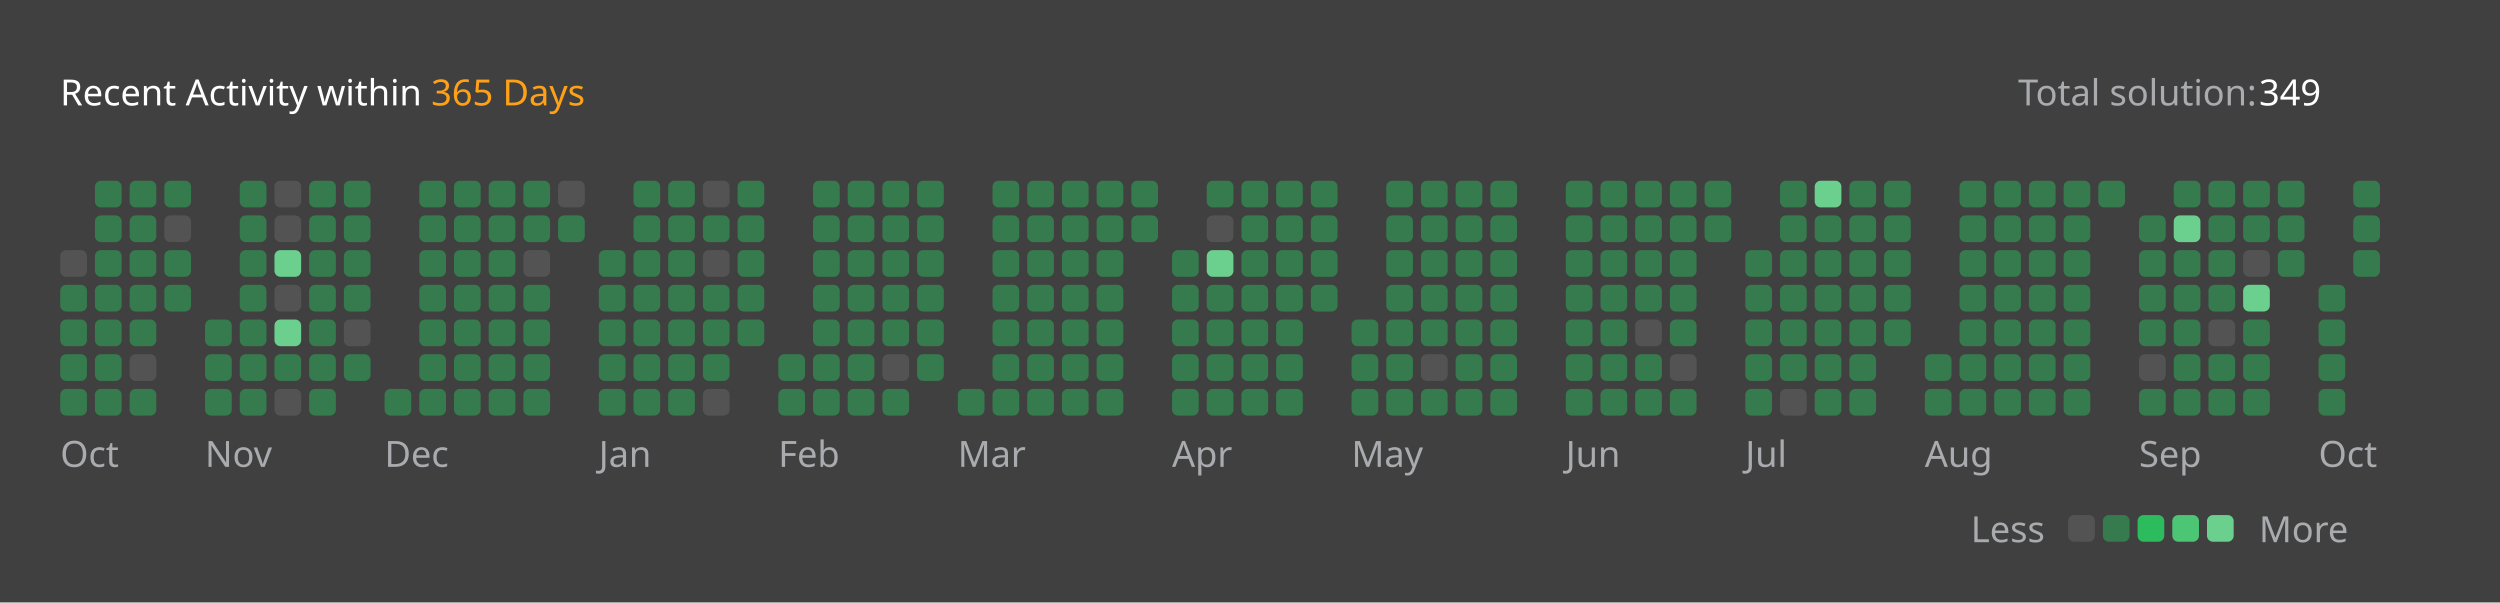
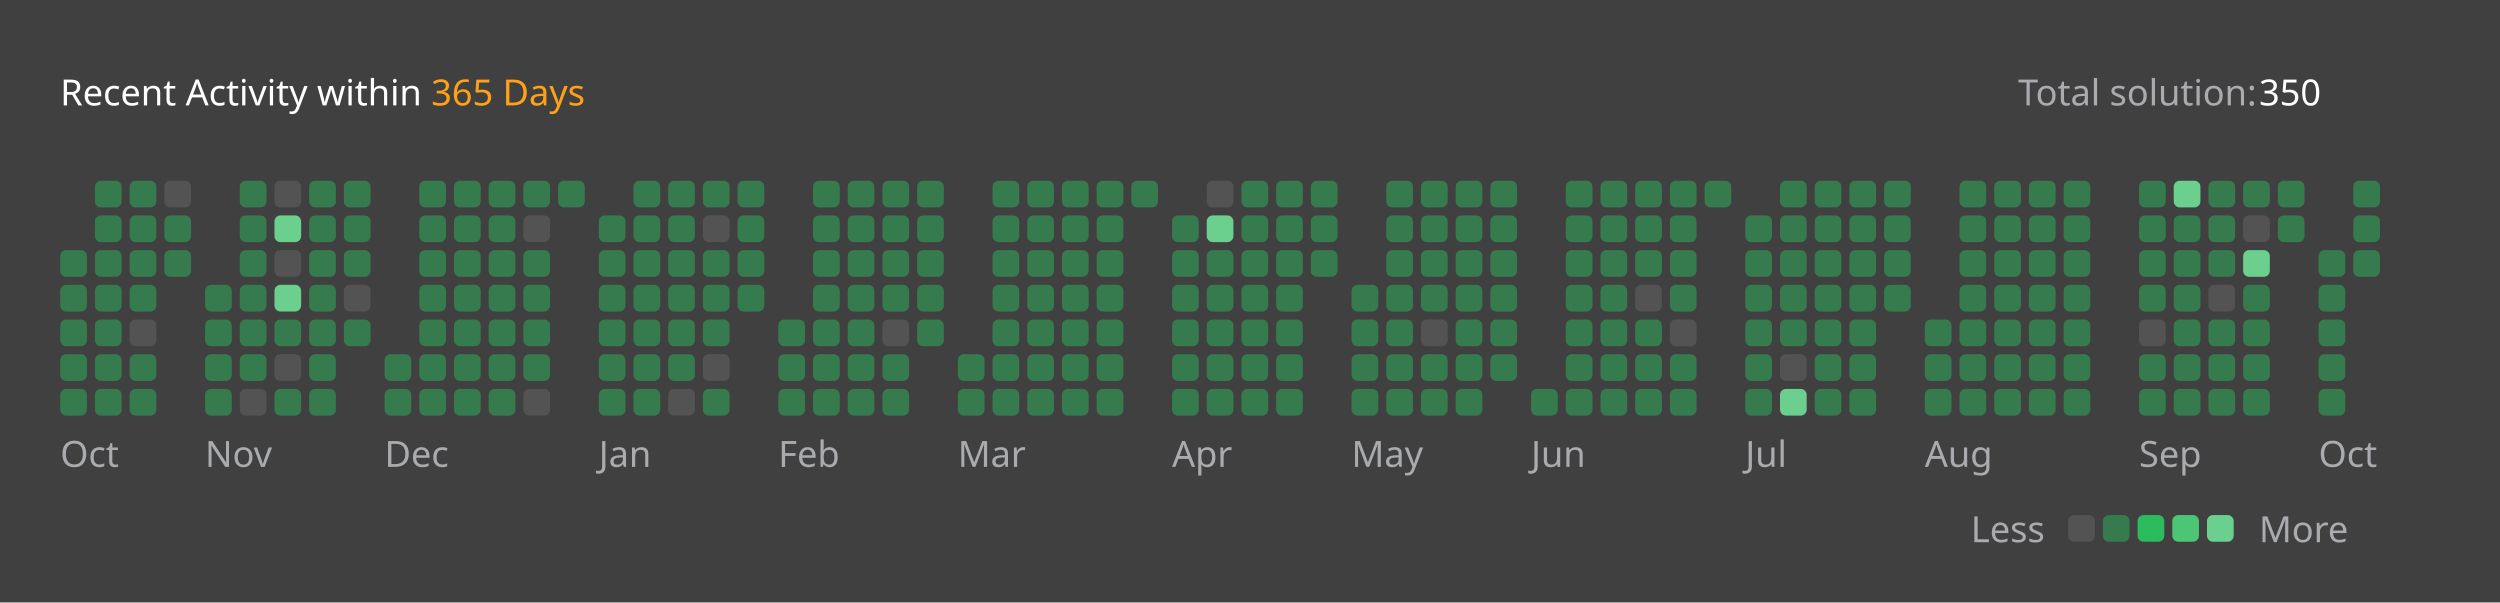
<svg xmlns="http://www.w3.org/2000/svg" version="1.1" height="200" width="830" viewBox="0 0 830 200">
  <style>*{font-family: "Segoe UI", Tahoma, Geneva, Verdana, sans-serif;}</style>
  <style>.title{font-weight: 500;font-size: 1rem;}</style>
  <style>.rotate-90{transform: rotate(-90deg);transform-origin: center;transform-box: fill-box;}</style>
  <style>.state{font-size: .75rem;}</style>
  <style>.light{color: #ffffff;fill: #ffffff;}</style>
  <style>.light-gray{color: #eff2f699;fill: #eff2f699;}</style>
  <style>.dark-gray{color: #ebebf54d;fill: #ebebf54d;}</style>
  <style>.gray{color: #747474;fill: #747474;}</style>
  <style>.orange{color: #ffa116;fill: #ffa116;}</style>
  <style>.background{color: #404040;fill: #404040;}</style>
  <style>.level-1-block{fill: #ffffff1a;}</style>
  <style>.level-2-block{fill: #2cb55d80;}</style>
  <style>.level-3-block{fill: #2cbb5dff;}</style>
  <style>.level-4-block{fill: #4cc575ff;}</style>
  <style>.level-5-block{fill: #6bcf8eff;}</style>
  <rect fill="#404040" x="0" y="0" width="830" height="200" rx="0.5rem" />
  <g text-anchor="start" text-decoration="1" class="title">
    <text x="20" y="35">
      <tspan class="light">Recent Activity within</tspan>
      <tspan class="orange">365 Days</tspan>
    </text>
  </g>
  <g class="state">
    <text x="670" y="35" class="light-gray"> Total solution: </text>
-     <text x="750" y="35" class="light"> 349 </text>
+     <text x="750" y="35" class="light"> 350 </text>
    <text x="678.88" y="180" class="light-gray" text-anchor="end">Less</text>
    <rect x="686.64" y="171" width="8.86" height="8.86" rx="2" ry="2" class="level-1-block" />
    <rect x="698.16" y="171" width="8.86" height="8.86" rx="2" ry="2" class="level-2-block" />
    <rect x="709.68" y="171" width="8.86" height="8.86" rx="2" ry="2" class="level-3-block" />
    <rect x="721.2" y="171" width="8.86" height="8.86" rx="2" ry="2" class="level-4-block" />
    <rect x="732.72" y="171" width="8.86" height="8.86" rx="2" ry="2" class="level-5-block" />
    <text x="750" y="180" class="light-gray">More</text>
  </g>
  <g x="20" y="60">
    <g x="20" y="60">
      <g x="20.0" y="60">
-         <rect x="20.0" y="83.04" width="8.86" height="8.86" rx="2" ry="2" class="level-1-block" />
+         <rect x="20.0" y="83.04" width="8.86" height="8.86" rx="2" ry="2" class="level-2-block" />
        <rect x="20.0" y="94.56" width="8.86" height="8.86" rx="2" ry="2" class="level-2-block" />
        <rect x="20.0" y="106.08" width="8.86" height="8.86" rx="2" ry="2" class="level-2-block" />
        <rect x="20.0" y="117.6" width="8.86" height="8.86" rx="2" ry="2" class="level-2-block" />
        <rect x="20.0" y="129.12" width="8.86" height="8.86" rx="2" ry="2" class="level-2-block" />
      </g>
      <g x="31.52" y="60">
        <rect x="31.52" y="60.0" width="8.86" height="8.86" rx="2" ry="2" class="level-2-block" />
        <rect x="31.52" y="71.52" width="8.86" height="8.86" rx="2" ry="2" class="level-2-block" />
        <rect x="31.52" y="83.04" width="8.86" height="8.86" rx="2" ry="2" class="level-2-block" />
        <rect x="31.52" y="94.56" width="8.86" height="8.86" rx="2" ry="2" class="level-2-block" />
        <rect x="31.52" y="106.08" width="8.86" height="8.86" rx="2" ry="2" class="level-2-block" />
        <rect x="31.52" y="117.6" width="8.86" height="8.86" rx="2" ry="2" class="level-2-block" />
        <rect x="31.52" y="129.12" width="8.86" height="8.86" rx="2" ry="2" class="level-2-block" />
      </g>
      <g x="43.04" y="60">
        <rect x="43.04" y="60.0" width="8.86" height="8.86" rx="2" ry="2" class="level-2-block" />
        <rect x="43.04" y="71.52" width="8.86" height="8.86" rx="2" ry="2" class="level-2-block" />
        <rect x="43.04" y="83.04" width="8.86" height="8.86" rx="2" ry="2" class="level-2-block" />
        <rect x="43.04" y="94.56" width="8.86" height="8.86" rx="2" ry="2" class="level-2-block" />
-         <rect x="43.04" y="106.08" width="8.86" height="8.86" rx="2" ry="2" class="level-2-block" />
-         <rect x="43.04" y="117.6" width="8.86" height="8.86" rx="2" ry="2" class="level-1-block" />
+         <rect x="43.04" y="106.08" width="8.86" height="8.86" rx="2" ry="2" class="level-1-block" />
+         <rect x="43.04" y="117.6" width="8.86" height="8.86" rx="2" ry="2" class="level-2-block" />
        <rect x="43.04" y="129.12" width="8.86" height="8.86" rx="2" ry="2" class="level-2-block" />
      </g>
      <g x="54.56" y="60">
-         <rect x="54.56" y="60.0" width="8.86" height="8.86" rx="2" ry="2" class="level-2-block" />
-         <rect x="54.56" y="71.52" width="8.86" height="8.86" rx="2" ry="2" class="level-1-block" />
+         <rect x="54.56" y="60.0" width="8.86" height="8.86" rx="2" ry="2" class="level-1-block" />
+         <rect x="54.56" y="71.52" width="8.86" height="8.86" rx="2" ry="2" class="level-2-block" />
        <rect x="54.56" y="83.04" width="8.86" height="8.86" rx="2" ry="2" class="level-2-block" />
-         <rect x="54.56" y="94.56" width="8.86" height="8.86" rx="2" ry="2" class="level-2-block" />
      </g>
      <text x="20.0" y="155" class="light-gray state">Oct</text>
    </g>
  </g>
  <g x="68.08" y="60">
    <g x="68.08" y="60">
      <g x="68.08" y="60">
+         <rect x="68.08" y="94.56" width="8.86" height="8.86" rx="2" ry="2" class="level-2-block" />
        <rect x="68.08" y="106.08" width="8.86" height="8.86" rx="2" ry="2" class="level-2-block" />
        <rect x="68.08" y="117.6" width="8.86" height="8.86" rx="2" ry="2" class="level-2-block" />
        <rect x="68.08" y="129.12" width="8.86" height="8.86" rx="2" ry="2" class="level-2-block" />
      </g>
      <g x="79.6" y="60">
        <rect x="79.6" y="60.0" width="8.86" height="8.86" rx="2" ry="2" class="level-2-block" />
        <rect x="79.6" y="71.52" width="8.86" height="8.86" rx="2" ry="2" class="level-2-block" />
        <rect x="79.6" y="83.04" width="8.86" height="8.86" rx="2" ry="2" class="level-2-block" />
        <rect x="79.6" y="94.56" width="8.86" height="8.86" rx="2" ry="2" class="level-2-block" />
        <rect x="79.6" y="106.08" width="8.86" height="8.86" rx="2" ry="2" class="level-2-block" />
        <rect x="79.6" y="117.6" width="8.86" height="8.86" rx="2" ry="2" class="level-2-block" />
-         <rect x="79.6" y="129.12" width="8.86" height="8.86" rx="2" ry="2" class="level-2-block" />
+         <rect x="79.6" y="129.12" width="8.86" height="8.86" rx="2" ry="2" class="level-1-block" />
      </g>
      <g x="91.12" y="60">
        <rect x="91.12" y="60.0" width="8.86" height="8.86" rx="2" ry="2" class="level-1-block" />
-         <rect x="91.12" y="71.52" width="8.86" height="8.86" rx="2" ry="2" class="level-1-block" />
-         <rect x="91.12" y="83.04" width="8.86" height="8.86" rx="2" ry="2" class="level-5-block" />
-         <rect x="91.12" y="94.56" width="8.86" height="8.86" rx="2" ry="2" class="level-1-block" />
-         <rect x="91.12" y="106.08" width="8.86" height="8.86" rx="2" ry="2" class="level-5-block" />
-         <rect x="91.12" y="117.6" width="8.86" height="8.86" rx="2" ry="2" class="level-2-block" />
-         <rect x="91.12" y="129.12" width="8.86" height="8.86" rx="2" ry="2" class="level-1-block" />
+         <rect x="91.12" y="71.52" width="8.86" height="8.86" rx="2" ry="2" class="level-5-block" />
+         <rect x="91.12" y="83.04" width="8.86" height="8.86" rx="2" ry="2" class="level-1-block" />
+         <rect x="91.12" y="94.56" width="8.86" height="8.86" rx="2" ry="2" class="level-5-block" />
+         <rect x="91.12" y="106.08" width="8.86" height="8.86" rx="2" ry="2" class="level-2-block" />
+         <rect x="91.12" y="117.6" width="8.86" height="8.86" rx="2" ry="2" class="level-1-block" />
+         <rect x="91.12" y="129.12" width="8.86" height="8.86" rx="2" ry="2" class="level-2-block" />
      </g>
      <g x="102.64" y="60">
        <rect x="102.64" y="60.0" width="8.86" height="8.86" rx="2" ry="2" class="level-2-block" />
        <rect x="102.64" y="71.52" width="8.86" height="8.86" rx="2" ry="2" class="level-2-block" />
        <rect x="102.64" y="83.04" width="8.86" height="8.86" rx="2" ry="2" class="level-2-block" />
        <rect x="102.64" y="94.56" width="8.86" height="8.86" rx="2" ry="2" class="level-2-block" />
        <rect x="102.64" y="106.08" width="8.86" height="8.86" rx="2" ry="2" class="level-2-block" />
        <rect x="102.64" y="117.6" width="8.86" height="8.86" rx="2" ry="2" class="level-2-block" />
        <rect x="102.64" y="129.12" width="8.86" height="8.86" rx="2" ry="2" class="level-2-block" />
      </g>
      <g x="114.16" y="60">
        <rect x="114.16" y="60.0" width="8.86" height="8.86" rx="2" ry="2" class="level-2-block" />
        <rect x="114.16" y="71.52" width="8.86" height="8.86" rx="2" ry="2" class="level-2-block" />
        <rect x="114.16" y="83.04" width="8.86" height="8.86" rx="2" ry="2" class="level-2-block" />
-         <rect x="114.16" y="94.56" width="8.86" height="8.86" rx="2" ry="2" class="level-2-block" />
-         <rect x="114.16" y="106.08" width="8.86" height="8.86" rx="2" ry="2" class="level-1-block" />
-         <rect x="114.16" y="117.6" width="8.86" height="8.86" rx="2" ry="2" class="level-2-block" />
+         <rect x="114.16" y="94.56" width="8.86" height="8.86" rx="2" ry="2" class="level-1-block" />
+         <rect x="114.16" y="106.08" width="8.86" height="8.86" rx="2" ry="2" class="level-2-block" />
      </g>
      <text x="68.08" y="155" class="light-gray state">Nov</text>
    </g>
  </g>
  <g x="127.68" y="60">
    <g x="127.68" y="60">
      <g x="127.68" y="60">
+         <rect x="127.68" y="117.6" width="8.86" height="8.86" rx="2" ry="2" class="level-2-block" />
        <rect x="127.68" y="129.12" width="8.86" height="8.86" rx="2" ry="2" class="level-2-block" />
      </g>
      <g x="139.2" y="60">
        <rect x="139.2" y="60.0" width="8.86" height="8.86" rx="2" ry="2" class="level-2-block" />
        <rect x="139.2" y="71.52" width="8.86" height="8.86" rx="2" ry="2" class="level-2-block" />
        <rect x="139.2" y="83.04" width="8.86" height="8.86" rx="2" ry="2" class="level-2-block" />
        <rect x="139.2" y="94.56" width="8.86" height="8.86" rx="2" ry="2" class="level-2-block" />
        <rect x="139.2" y="106.08" width="8.86" height="8.86" rx="2" ry="2" class="level-2-block" />
        <rect x="139.2" y="117.6" width="8.86" height="8.86" rx="2" ry="2" class="level-2-block" />
        <rect x="139.2" y="129.12" width="8.86" height="8.86" rx="2" ry="2" class="level-2-block" />
      </g>
      <g x="150.72" y="60">
        <rect x="150.72" y="60.0" width="8.86" height="8.86" rx="2" ry="2" class="level-2-block" />
        <rect x="150.72" y="71.52" width="8.86" height="8.86" rx="2" ry="2" class="level-2-block" />
        <rect x="150.72" y="83.04" width="8.86" height="8.86" rx="2" ry="2" class="level-2-block" />
        <rect x="150.72" y="94.56" width="8.86" height="8.86" rx="2" ry="2" class="level-2-block" />
        <rect x="150.72" y="106.08" width="8.86" height="8.86" rx="2" ry="2" class="level-2-block" />
        <rect x="150.72" y="117.6" width="8.86" height="8.86" rx="2" ry="2" class="level-2-block" />
        <rect x="150.72" y="129.12" width="8.86" height="8.86" rx="2" ry="2" class="level-2-block" />
      </g>
      <g x="162.24" y="60">
        <rect x="162.24" y="60.0" width="8.86" height="8.86" rx="2" ry="2" class="level-2-block" />
        <rect x="162.24" y="71.52" width="8.86" height="8.86" rx="2" ry="2" class="level-2-block" />
        <rect x="162.24" y="83.04" width="8.86" height="8.86" rx="2" ry="2" class="level-2-block" />
        <rect x="162.24" y="94.56" width="8.86" height="8.86" rx="2" ry="2" class="level-2-block" />
        <rect x="162.24" y="106.08" width="8.86" height="8.86" rx="2" ry="2" class="level-2-block" />
        <rect x="162.24" y="117.6" width="8.86" height="8.86" rx="2" ry="2" class="level-2-block" />
        <rect x="162.24" y="129.12" width="8.86" height="8.86" rx="2" ry="2" class="level-2-block" />
      </g>
      <g x="173.76" y="60">
        <rect x="173.76" y="60.0" width="8.86" height="8.86" rx="2" ry="2" class="level-2-block" />
-         <rect x="173.76" y="71.52" width="8.86" height="8.86" rx="2" ry="2" class="level-2-block" />
-         <rect x="173.76" y="83.04" width="8.86" height="8.86" rx="2" ry="2" class="level-1-block" />
+         <rect x="173.76" y="71.52" width="8.86" height="8.86" rx="2" ry="2" class="level-1-block" />
+         <rect x="173.76" y="83.04" width="8.86" height="8.86" rx="2" ry="2" class="level-2-block" />
        <rect x="173.76" y="94.56" width="8.86" height="8.86" rx="2" ry="2" class="level-2-block" />
        <rect x="173.76" y="106.08" width="8.86" height="8.86" rx="2" ry="2" class="level-2-block" />
        <rect x="173.76" y="117.6" width="8.86" height="8.86" rx="2" ry="2" class="level-2-block" />
-         <rect x="173.76" y="129.12" width="8.86" height="8.86" rx="2" ry="2" class="level-2-block" />
+         <rect x="173.76" y="129.12" width="8.86" height="8.86" rx="2" ry="2" class="level-1-block" />
      </g>
      <g x="185.28" y="60">
-         <rect x="185.28" y="60.0" width="8.86" height="8.86" rx="2" ry="2" class="level-1-block" />
-         <rect x="185.28" y="71.52" width="8.86" height="8.86" rx="2" ry="2" class="level-2-block" />
+         <rect x="185.28" y="60.0" width="8.86" height="8.86" rx="2" ry="2" class="level-2-block" />
      </g>
      <text x="127.68" y="155" class="light-gray state">Dec</text>
    </g>
  </g>
  <g x="198.8" y="60">
    <g x="198.8" y="60">
      <g x="198.8" y="60">
+         <rect x="198.8" y="71.52" width="8.86" height="8.86" rx="2" ry="2" class="level-2-block" />
        <rect x="198.8" y="83.04" width="8.86" height="8.86" rx="2" ry="2" class="level-2-block" />
        <rect x="198.8" y="94.56" width="8.86" height="8.86" rx="2" ry="2" class="level-2-block" />
        <rect x="198.8" y="106.08" width="8.86" height="8.86" rx="2" ry="2" class="level-2-block" />
        <rect x="198.8" y="117.6" width="8.86" height="8.86" rx="2" ry="2" class="level-2-block" />
        <rect x="198.8" y="129.12" width="8.86" height="8.86" rx="2" ry="2" class="level-2-block" />
      </g>
      <g x="210.32" y="60">
        <rect x="210.32" y="60.0" width="8.86" height="8.86" rx="2" ry="2" class="level-2-block" />
        <rect x="210.32" y="71.52" width="8.86" height="8.86" rx="2" ry="2" class="level-2-block" />
        <rect x="210.32" y="83.04" width="8.86" height="8.86" rx="2" ry="2" class="level-2-block" />
        <rect x="210.32" y="94.56" width="8.86" height="8.86" rx="2" ry="2" class="level-2-block" />
        <rect x="210.32" y="106.08" width="8.86" height="8.86" rx="2" ry="2" class="level-2-block" />
        <rect x="210.32" y="117.6" width="8.86" height="8.86" rx="2" ry="2" class="level-2-block" />
        <rect x="210.32" y="129.12" width="8.86" height="8.86" rx="2" ry="2" class="level-2-block" />
      </g>
      <g x="221.84" y="60">
        <rect x="221.84" y="60.0" width="8.86" height="8.86" rx="2" ry="2" class="level-2-block" />
        <rect x="221.84" y="71.52" width="8.86" height="8.86" rx="2" ry="2" class="level-2-block" />
        <rect x="221.84" y="83.04" width="8.86" height="8.86" rx="2" ry="2" class="level-2-block" />
        <rect x="221.84" y="94.56" width="8.86" height="8.86" rx="2" ry="2" class="level-2-block" />
        <rect x="221.84" y="106.08" width="8.86" height="8.86" rx="2" ry="2" class="level-2-block" />
        <rect x="221.84" y="117.6" width="8.86" height="8.86" rx="2" ry="2" class="level-2-block" />
-         <rect x="221.84" y="129.12" width="8.86" height="8.86" rx="2" ry="2" class="level-2-block" />
+         <rect x="221.84" y="129.12" width="8.86" height="8.86" rx="2" ry="2" class="level-1-block" />
      </g>
      <g x="233.36" y="60">
-         <rect x="233.36" y="60.0" width="8.86" height="8.86" rx="2" ry="2" class="level-1-block" />
-         <rect x="233.36" y="71.52" width="8.86" height="8.86" rx="2" ry="2" class="level-2-block" />
-         <rect x="233.36" y="83.04" width="8.86" height="8.86" rx="2" ry="2" class="level-1-block" />
+         <rect x="233.36" y="60.0" width="8.86" height="8.86" rx="2" ry="2" class="level-2-block" />
+         <rect x="233.36" y="71.52" width="8.86" height="8.86" rx="2" ry="2" class="level-1-block" />
+         <rect x="233.36" y="83.04" width="8.86" height="8.86" rx="2" ry="2" class="level-2-block" />
        <rect x="233.36" y="94.56" width="8.86" height="8.86" rx="2" ry="2" class="level-2-block" />
        <rect x="233.36" y="106.08" width="8.86" height="8.86" rx="2" ry="2" class="level-2-block" />
-         <rect x="233.36" y="117.6" width="8.86" height="8.86" rx="2" ry="2" class="level-2-block" />
-         <rect x="233.36" y="129.12" width="8.86" height="8.86" rx="2" ry="2" class="level-1-block" />
+         <rect x="233.36" y="117.6" width="8.86" height="8.86" rx="2" ry="2" class="level-1-block" />
+         <rect x="233.36" y="129.12" width="8.86" height="8.86" rx="2" ry="2" class="level-2-block" />
      </g>
      <g x="244.88" y="60">
        <rect x="244.88" y="60.0" width="8.86" height="8.86" rx="2" ry="2" class="level-2-block" />
        <rect x="244.88" y="71.52" width="8.86" height="8.86" rx="2" ry="2" class="level-2-block" />
        <rect x="244.88" y="83.04" width="8.86" height="8.86" rx="2" ry="2" class="level-2-block" />
        <rect x="244.88" y="94.56" width="8.86" height="8.86" rx="2" ry="2" class="level-2-block" />
-         <rect x="244.88" y="106.08" width="8.86" height="8.86" rx="2" ry="2" class="level-2-block" />
      </g>
      <text x="198.8" y="155" class="light-gray state">Jan</text>
    </g>
  </g>
  <g x="258.4" y="60">
    <g x="258.4" y="60">
      <g x="258.4" y="60">
+         <rect x="258.4" y="106.08" width="8.86" height="8.86" rx="2" ry="2" class="level-2-block" />
        <rect x="258.4" y="117.6" width="8.86" height="8.86" rx="2" ry="2" class="level-2-block" />
        <rect x="258.4" y="129.12" width="8.86" height="8.86" rx="2" ry="2" class="level-2-block" />
      </g>
      <g x="269.92" y="60">
        <rect x="269.92" y="60.0" width="8.86" height="8.86" rx="2" ry="2" class="level-2-block" />
        <rect x="269.92" y="71.52" width="8.86" height="8.86" rx="2" ry="2" class="level-2-block" />
        <rect x="269.92" y="83.04" width="8.86" height="8.86" rx="2" ry="2" class="level-2-block" />
        <rect x="269.92" y="94.56" width="8.86" height="8.86" rx="2" ry="2" class="level-2-block" />
        <rect x="269.92" y="106.08" width="8.86" height="8.86" rx="2" ry="2" class="level-2-block" />
        <rect x="269.92" y="117.6" width="8.86" height="8.86" rx="2" ry="2" class="level-2-block" />
        <rect x="269.92" y="129.12" width="8.86" height="8.86" rx="2" ry="2" class="level-2-block" />
      </g>
      <g x="281.44" y="60">
        <rect x="281.44" y="60.0" width="8.86" height="8.86" rx="2" ry="2" class="level-2-block" />
        <rect x="281.44" y="71.52" width="8.86" height="8.86" rx="2" ry="2" class="level-2-block" />
        <rect x="281.44" y="83.04" width="8.86" height="8.86" rx="2" ry="2" class="level-2-block" />
        <rect x="281.44" y="94.56" width="8.86" height="8.86" rx="2" ry="2" class="level-2-block" />
        <rect x="281.44" y="106.08" width="8.86" height="8.86" rx="2" ry="2" class="level-2-block" />
        <rect x="281.44" y="117.6" width="8.86" height="8.86" rx="2" ry="2" class="level-2-block" />
        <rect x="281.44" y="129.12" width="8.86" height="8.86" rx="2" ry="2" class="level-2-block" />
      </g>
      <g x="292.96" y="60">
        <rect x="292.96" y="60.0" width="8.86" height="8.86" rx="2" ry="2" class="level-2-block" />
        <rect x="292.96" y="71.52" width="8.86" height="8.86" rx="2" ry="2" class="level-2-block" />
        <rect x="292.96" y="83.04" width="8.86" height="8.86" rx="2" ry="2" class="level-2-block" />
        <rect x="292.96" y="94.56" width="8.86" height="8.86" rx="2" ry="2" class="level-2-block" />
-         <rect x="292.96" y="106.08" width="8.86" height="8.86" rx="2" ry="2" class="level-2-block" />
-         <rect x="292.96" y="117.6" width="8.86" height="8.86" rx="2" ry="2" class="level-1-block" />
+         <rect x="292.96" y="106.08" width="8.86" height="8.86" rx="2" ry="2" class="level-1-block" />
+         <rect x="292.96" y="117.6" width="8.86" height="8.86" rx="2" ry="2" class="level-2-block" />
        <rect x="292.96" y="129.12" width="8.86" height="8.86" rx="2" ry="2" class="level-2-block" />
      </g>
      <g x="304.48" y="60">
        <rect x="304.48" y="60.0" width="8.86" height="8.86" rx="2" ry="2" class="level-2-block" />
        <rect x="304.48" y="71.52" width="8.86" height="8.86" rx="2" ry="2" class="level-2-block" />
        <rect x="304.48" y="83.04" width="8.86" height="8.86" rx="2" ry="2" class="level-2-block" />
        <rect x="304.48" y="94.56" width="8.86" height="8.86" rx="2" ry="2" class="level-2-block" />
        <rect x="304.48" y="106.08" width="8.86" height="8.86" rx="2" ry="2" class="level-2-block" />
-         <rect x="304.48" y="117.6" width="8.86" height="8.86" rx="2" ry="2" class="level-2-block" />
      </g>
      <text x="258.4" y="155" class="light-gray state">Feb</text>
    </g>
  </g>
  <g x="318.0" y="60">
    <g x="318.0" y="60">
      <g x="318.0" y="60">
+         <rect x="318.0" y="117.6" width="8.86" height="8.86" rx="2" ry="2" class="level-2-block" />
        <rect x="318.0" y="129.12" width="8.86" height="8.86" rx="2" ry="2" class="level-2-block" />
      </g>
      <g x="329.52" y="60">
        <rect x="329.52" y="60.0" width="8.86" height="8.86" rx="2" ry="2" class="level-2-block" />
        <rect x="329.52" y="71.52" width="8.86" height="8.86" rx="2" ry="2" class="level-2-block" />
        <rect x="329.52" y="83.04" width="8.86" height="8.86" rx="2" ry="2" class="level-2-block" />
        <rect x="329.52" y="94.56" width="8.86" height="8.86" rx="2" ry="2" class="level-2-block" />
        <rect x="329.52" y="106.08" width="8.86" height="8.86" rx="2" ry="2" class="level-2-block" />
        <rect x="329.52" y="117.6" width="8.86" height="8.86" rx="2" ry="2" class="level-2-block" />
        <rect x="329.52" y="129.12" width="8.86" height="8.86" rx="2" ry="2" class="level-2-block" />
      </g>
      <g x="341.04" y="60">
        <rect x="341.04" y="60.0" width="8.86" height="8.86" rx="2" ry="2" class="level-2-block" />
        <rect x="341.04" y="71.52" width="8.86" height="8.86" rx="2" ry="2" class="level-2-block" />
        <rect x="341.04" y="83.04" width="8.86" height="8.86" rx="2" ry="2" class="level-2-block" />
        <rect x="341.04" y="94.56" width="8.86" height="8.86" rx="2" ry="2" class="level-2-block" />
        <rect x="341.04" y="106.08" width="8.86" height="8.86" rx="2" ry="2" class="level-2-block" />
        <rect x="341.04" y="117.6" width="8.86" height="8.86" rx="2" ry="2" class="level-2-block" />
        <rect x="341.04" y="129.12" width="8.86" height="8.86" rx="2" ry="2" class="level-2-block" />
      </g>
      <g x="352.56" y="60">
        <rect x="352.56" y="60.0" width="8.86" height="8.86" rx="2" ry="2" class="level-2-block" />
        <rect x="352.56" y="71.52" width="8.86" height="8.86" rx="2" ry="2" class="level-2-block" />
        <rect x="352.56" y="83.04" width="8.86" height="8.86" rx="2" ry="2" class="level-2-block" />
        <rect x="352.56" y="94.56" width="8.86" height="8.86" rx="2" ry="2" class="level-2-block" />
        <rect x="352.56" y="106.08" width="8.86" height="8.86" rx="2" ry="2" class="level-2-block" />
        <rect x="352.56" y="117.6" width="8.86" height="8.86" rx="2" ry="2" class="level-2-block" />
        <rect x="352.56" y="129.12" width="8.86" height="8.86" rx="2" ry="2" class="level-2-block" />
      </g>
      <g x="364.08" y="60">
        <rect x="364.08" y="60.0" width="8.86" height="8.86" rx="2" ry="2" class="level-2-block" />
        <rect x="364.08" y="71.52" width="8.86" height="8.86" rx="2" ry="2" class="level-2-block" />
        <rect x="364.08" y="83.04" width="8.86" height="8.86" rx="2" ry="2" class="level-2-block" />
        <rect x="364.08" y="94.56" width="8.86" height="8.86" rx="2" ry="2" class="level-2-block" />
        <rect x="364.08" y="106.08" width="8.86" height="8.86" rx="2" ry="2" class="level-2-block" />
        <rect x="364.08" y="117.6" width="8.86" height="8.86" rx="2" ry="2" class="level-2-block" />
        <rect x="364.08" y="129.12" width="8.86" height="8.86" rx="2" ry="2" class="level-2-block" />
      </g>
      <g x="375.6" y="60">
        <rect x="375.6" y="60.0" width="8.86" height="8.86" rx="2" ry="2" class="level-2-block" />
-         <rect x="375.6" y="71.52" width="8.86" height="8.86" rx="2" ry="2" class="level-2-block" />
      </g>
      <text x="318.0" y="155" class="light-gray state">Mar</text>
    </g>
  </g>
  <g x="389.12" y="60">
    <g x="389.12" y="60">
      <g x="389.12" y="60">
+         <rect x="389.12" y="71.52" width="8.86" height="8.86" rx="2" ry="2" class="level-2-block" />
        <rect x="389.12" y="83.04" width="8.86" height="8.86" rx="2" ry="2" class="level-2-block" />
        <rect x="389.12" y="94.56" width="8.86" height="8.86" rx="2" ry="2" class="level-2-block" />
        <rect x="389.12" y="106.08" width="8.86" height="8.86" rx="2" ry="2" class="level-2-block" />
        <rect x="389.12" y="117.6" width="8.86" height="8.86" rx="2" ry="2" class="level-2-block" />
        <rect x="389.12" y="129.12" width="8.86" height="8.86" rx="2" ry="2" class="level-2-block" />
      </g>
      <g x="400.64" y="60">
-         <rect x="400.64" y="60.0" width="8.86" height="8.86" rx="2" ry="2" class="level-2-block" />
-         <rect x="400.64" y="71.52" width="8.86" height="8.86" rx="2" ry="2" class="level-1-block" />
-         <rect x="400.64" y="83.04" width="8.86" height="8.86" rx="2" ry="2" class="level-5-block" />
+         <rect x="400.64" y="60.0" width="8.86" height="8.86" rx="2" ry="2" class="level-1-block" />
+         <rect x="400.64" y="71.52" width="8.86" height="8.86" rx="2" ry="2" class="level-5-block" />
+         <rect x="400.64" y="83.04" width="8.86" height="8.86" rx="2" ry="2" class="level-2-block" />
        <rect x="400.64" y="94.56" width="8.86" height="8.86" rx="2" ry="2" class="level-2-block" />
        <rect x="400.64" y="106.08" width="8.86" height="8.86" rx="2" ry="2" class="level-2-block" />
        <rect x="400.64" y="117.6" width="8.86" height="8.86" rx="2" ry="2" class="level-2-block" />
        <rect x="400.64" y="129.12" width="8.86" height="8.86" rx="2" ry="2" class="level-2-block" />
      </g>
      <g x="412.16" y="60">
        <rect x="412.16" y="60.0" width="8.86" height="8.86" rx="2" ry="2" class="level-2-block" />
        <rect x="412.16" y="71.52" width="8.86" height="8.86" rx="2" ry="2" class="level-2-block" />
        <rect x="412.16" y="83.04" width="8.86" height="8.86" rx="2" ry="2" class="level-2-block" />
        <rect x="412.16" y="94.56" width="8.86" height="8.86" rx="2" ry="2" class="level-2-block" />
        <rect x="412.16" y="106.08" width="8.86" height="8.86" rx="2" ry="2" class="level-2-block" />
        <rect x="412.16" y="117.6" width="8.86" height="8.86" rx="2" ry="2" class="level-2-block" />
        <rect x="412.16" y="129.12" width="8.86" height="8.86" rx="2" ry="2" class="level-2-block" />
      </g>
      <g x="423.68" y="60">
        <rect x="423.68" y="60.0" width="8.86" height="8.86" rx="2" ry="2" class="level-2-block" />
        <rect x="423.68" y="71.52" width="8.86" height="8.86" rx="2" ry="2" class="level-2-block" />
        <rect x="423.68" y="83.04" width="8.86" height="8.86" rx="2" ry="2" class="level-2-block" />
        <rect x="423.68" y="94.56" width="8.86" height="8.86" rx="2" ry="2" class="level-2-block" />
        <rect x="423.68" y="106.08" width="8.86" height="8.86" rx="2" ry="2" class="level-2-block" />
        <rect x="423.68" y="117.6" width="8.86" height="8.86" rx="2" ry="2" class="level-2-block" />
        <rect x="423.68" y="129.12" width="8.86" height="8.86" rx="2" ry="2" class="level-2-block" />
      </g>
      <g x="435.2" y="60">
        <rect x="435.2" y="60.0" width="8.86" height="8.86" rx="2" ry="2" class="level-2-block" />
        <rect x="435.2" y="71.52" width="8.86" height="8.86" rx="2" ry="2" class="level-2-block" />
        <rect x="435.2" y="83.04" width="8.86" height="8.86" rx="2" ry="2" class="level-2-block" />
-         <rect x="435.2" y="94.56" width="8.86" height="8.86" rx="2" ry="2" class="level-2-block" />
      </g>
      <text x="389.12" y="155" class="light-gray state">Apr</text>
    </g>
  </g>
  <g x="448.72" y="60">
    <g x="448.72" y="60">
      <g x="448.72" y="60">
+         <rect x="448.72" y="94.56" width="8.86" height="8.86" rx="2" ry="2" class="level-2-block" />
        <rect x="448.72" y="106.08" width="8.86" height="8.86" rx="2" ry="2" class="level-2-block" />
        <rect x="448.72" y="117.6" width="8.86" height="8.86" rx="2" ry="2" class="level-2-block" />
        <rect x="448.72" y="129.12" width="8.86" height="8.86" rx="2" ry="2" class="level-2-block" />
      </g>
      <g x="460.24" y="60">
        <rect x="460.24" y="60.0" width="8.86" height="8.86" rx="2" ry="2" class="level-2-block" />
        <rect x="460.24" y="71.52" width="8.86" height="8.86" rx="2" ry="2" class="level-2-block" />
        <rect x="460.24" y="83.04" width="8.86" height="8.86" rx="2" ry="2" class="level-2-block" />
        <rect x="460.24" y="94.56" width="8.86" height="8.86" rx="2" ry="2" class="level-2-block" />
        <rect x="460.24" y="106.08" width="8.86" height="8.86" rx="2" ry="2" class="level-2-block" />
        <rect x="460.24" y="117.6" width="8.86" height="8.86" rx="2" ry="2" class="level-2-block" />
        <rect x="460.24" y="129.12" width="8.86" height="8.86" rx="2" ry="2" class="level-2-block" />
      </g>
      <g x="471.76" y="60">
        <rect x="471.76" y="60.0" width="8.86" height="8.86" rx="2" ry="2" class="level-2-block" />
        <rect x="471.76" y="71.52" width="8.86" height="8.86" rx="2" ry="2" class="level-2-block" />
        <rect x="471.76" y="83.04" width="8.86" height="8.86" rx="2" ry="2" class="level-2-block" />
        <rect x="471.76" y="94.56" width="8.86" height="8.86" rx="2" ry="2" class="level-2-block" />
-         <rect x="471.76" y="106.08" width="8.86" height="8.86" rx="2" ry="2" class="level-2-block" />
-         <rect x="471.76" y="117.6" width="8.86" height="8.86" rx="2" ry="2" class="level-1-block" />
+         <rect x="471.76" y="106.08" width="8.86" height="8.86" rx="2" ry="2" class="level-1-block" />
+         <rect x="471.76" y="117.6" width="8.86" height="8.86" rx="2" ry="2" class="level-2-block" />
        <rect x="471.76" y="129.12" width="8.86" height="8.86" rx="2" ry="2" class="level-2-block" />
      </g>
      <g x="483.28" y="60">
        <rect x="483.28" y="60.0" width="8.86" height="8.86" rx="2" ry="2" class="level-2-block" />
        <rect x="483.28" y="71.52" width="8.86" height="8.86" rx="2" ry="2" class="level-2-block" />
        <rect x="483.28" y="83.04" width="8.86" height="8.86" rx="2" ry="2" class="level-2-block" />
        <rect x="483.28" y="94.56" width="8.86" height="8.86" rx="2" ry="2" class="level-2-block" />
        <rect x="483.28" y="106.08" width="8.86" height="8.86" rx="2" ry="2" class="level-2-block" />
        <rect x="483.28" y="117.6" width="8.86" height="8.86" rx="2" ry="2" class="level-2-block" />
        <rect x="483.28" y="129.12" width="8.86" height="8.86" rx="2" ry="2" class="level-2-block" />
      </g>
      <g x="494.8" y="60">
        <rect x="494.8" y="60.0" width="8.86" height="8.86" rx="2" ry="2" class="level-2-block" />
        <rect x="494.8" y="71.52" width="8.86" height="8.86" rx="2" ry="2" class="level-2-block" />
        <rect x="494.8" y="83.04" width="8.86" height="8.86" rx="2" ry="2" class="level-2-block" />
        <rect x="494.8" y="94.56" width="8.86" height="8.86" rx="2" ry="2" class="level-2-block" />
        <rect x="494.8" y="106.08" width="8.86" height="8.86" rx="2" ry="2" class="level-2-block" />
        <rect x="494.8" y="117.6" width="8.86" height="8.86" rx="2" ry="2" class="level-2-block" />
-         <rect x="494.8" y="129.12" width="8.86" height="8.86" rx="2" ry="2" class="level-2-block" />
      </g>
      <text x="448.72" y="155" class="light-gray state">May</text>
    </g>
  </g>
-   <g x="519.84" y="60">
-     <g x="519.84" y="60">
+   <g x="508.32" y="60">
+     <g x="508.32" y="60">
+       <g x="508.32" y="60">
+         <rect x="508.32" y="129.12" width="8.86" height="8.86" rx="2" ry="2" class="level-2-block" />
+       </g>
      <g x="519.84" y="60">
        <rect x="519.84" y="60.0" width="8.86" height="8.86" rx="2" ry="2" class="level-2-block" />
        <rect x="519.84" y="71.52" width="8.86" height="8.86" rx="2" ry="2" class="level-2-block" />
        <rect x="519.84" y="83.04" width="8.86" height="8.86" rx="2" ry="2" class="level-2-block" />
        <rect x="519.84" y="94.56" width="8.86" height="8.86" rx="2" ry="2" class="level-2-block" />
        <rect x="519.84" y="106.08" width="8.86" height="8.86" rx="2" ry="2" class="level-2-block" />
        <rect x="519.84" y="117.6" width="8.86" height="8.86" rx="2" ry="2" class="level-2-block" />
        <rect x="519.84" y="129.12" width="8.86" height="8.86" rx="2" ry="2" class="level-2-block" />
      </g>
      <g x="531.36" y="60">
        <rect x="531.36" y="60.0" width="8.86" height="8.86" rx="2" ry="2" class="level-2-block" />
        <rect x="531.36" y="71.52" width="8.86" height="8.86" rx="2" ry="2" class="level-2-block" />
        <rect x="531.36" y="83.04" width="8.86" height="8.86" rx="2" ry="2" class="level-2-block" />
        <rect x="531.36" y="94.56" width="8.86" height="8.86" rx="2" ry="2" class="level-2-block" />
        <rect x="531.36" y="106.08" width="8.86" height="8.86" rx="2" ry="2" class="level-2-block" />
        <rect x="531.36" y="117.6" width="8.86" height="8.86" rx="2" ry="2" class="level-2-block" />
        <rect x="531.36" y="129.12" width="8.86" height="8.86" rx="2" ry="2" class="level-2-block" />
      </g>
      <g x="542.88" y="60">
        <rect x="542.88" y="60.0" width="8.86" height="8.86" rx="2" ry="2" class="level-2-block" />
        <rect x="542.88" y="71.52" width="8.86" height="8.86" rx="2" ry="2" class="level-2-block" />
        <rect x="542.88" y="83.04" width="8.86" height="8.86" rx="2" ry="2" class="level-2-block" />
-         <rect x="542.88" y="94.56" width="8.86" height="8.86" rx="2" ry="2" class="level-2-block" />
-         <rect x="542.88" y="106.08" width="8.86" height="8.86" rx="2" ry="2" class="level-1-block" />
+         <rect x="542.88" y="94.56" width="8.86" height="8.86" rx="2" ry="2" class="level-1-block" />
+         <rect x="542.88" y="106.08" width="8.86" height="8.86" rx="2" ry="2" class="level-2-block" />
        <rect x="542.88" y="117.6" width="8.86" height="8.86" rx="2" ry="2" class="level-2-block" />
        <rect x="542.88" y="129.12" width="8.86" height="8.86" rx="2" ry="2" class="level-2-block" />
      </g>
      <g x="554.4" y="60">
        <rect x="554.4" y="60.0" width="8.86" height="8.86" rx="2" ry="2" class="level-2-block" />
        <rect x="554.4" y="71.52" width="8.86" height="8.86" rx="2" ry="2" class="level-2-block" />
        <rect x="554.4" y="83.04" width="8.86" height="8.86" rx="2" ry="2" class="level-2-block" />
        <rect x="554.4" y="94.56" width="8.86" height="8.86" rx="2" ry="2" class="level-2-block" />
-         <rect x="554.4" y="106.08" width="8.86" height="8.86" rx="2" ry="2" class="level-2-block" />
-         <rect x="554.4" y="117.6" width="8.86" height="8.86" rx="2" ry="2" class="level-1-block" />
+         <rect x="554.4" y="106.08" width="8.86" height="8.86" rx="2" ry="2" class="level-1-block" />
+         <rect x="554.4" y="117.6" width="8.86" height="8.86" rx="2" ry="2" class="level-2-block" />
        <rect x="554.4" y="129.12" width="8.86" height="8.86" rx="2" ry="2" class="level-2-block" />
      </g>
      <g x="565.92" y="60">
        <rect x="565.92" y="60.0" width="8.86" height="8.86" rx="2" ry="2" class="level-2-block" />
-         <rect x="565.92" y="71.52" width="8.86" height="8.86" rx="2" ry="2" class="level-2-block" />
-       </g>
-       <text x="519.84" y="155" class="light-gray state">Jun</text>
+       </g>
+       <text x="508.32" y="155" class="light-gray state">Jun</text>
    </g>
  </g>
  <g x="579.44" y="60">
    <g x="579.44" y="60">
      <g x="579.44" y="60">
+         <rect x="579.44" y="71.52" width="8.86" height="8.86" rx="2" ry="2" class="level-2-block" />
        <rect x="579.44" y="83.04" width="8.86" height="8.86" rx="2" ry="2" class="level-2-block" />
        <rect x="579.44" y="94.56" width="8.86" height="8.86" rx="2" ry="2" class="level-2-block" />
        <rect x="579.44" y="106.08" width="8.86" height="8.86" rx="2" ry="2" class="level-2-block" />
        <rect x="579.44" y="117.6" width="8.86" height="8.86" rx="2" ry="2" class="level-2-block" />
        <rect x="579.44" y="129.12" width="8.86" height="8.86" rx="2" ry="2" class="level-2-block" />
      </g>
      <g x="590.96" y="60">
        <rect x="590.96" y="60.0" width="8.86" height="8.86" rx="2" ry="2" class="level-2-block" />
        <rect x="590.96" y="71.52" width="8.86" height="8.86" rx="2" ry="2" class="level-2-block" />
        <rect x="590.96" y="83.04" width="8.86" height="8.86" rx="2" ry="2" class="level-2-block" />
        <rect x="590.96" y="94.56" width="8.86" height="8.86" rx="2" ry="2" class="level-2-block" />
        <rect x="590.96" y="106.08" width="8.86" height="8.86" rx="2" ry="2" class="level-2-block" />
-         <rect x="590.96" y="117.6" width="8.86" height="8.86" rx="2" ry="2" class="level-2-block" />
-         <rect x="590.96" y="129.12" width="8.86" height="8.86" rx="2" ry="2" class="level-1-block" />
+         <rect x="590.96" y="117.6" width="8.86" height="8.86" rx="2" ry="2" class="level-1-block" />
+         <rect x="590.96" y="129.12" width="8.86" height="8.86" rx="2" ry="2" class="level-5-block" />
      </g>
      <g x="602.48" y="60">
-         <rect x="602.48" y="60.0" width="8.86" height="8.86" rx="2" ry="2" class="level-5-block" />
+         <rect x="602.48" y="60.0" width="8.86" height="8.86" rx="2" ry="2" class="level-2-block" />
        <rect x="602.48" y="71.52" width="8.86" height="8.86" rx="2" ry="2" class="level-2-block" />
        <rect x="602.48" y="83.04" width="8.86" height="8.86" rx="2" ry="2" class="level-2-block" />
        <rect x="602.48" y="94.56" width="8.86" height="8.86" rx="2" ry="2" class="level-2-block" />
        <rect x="602.48" y="106.08" width="8.86" height="8.86" rx="2" ry="2" class="level-2-block" />
        <rect x="602.48" y="117.6" width="8.86" height="8.86" rx="2" ry="2" class="level-2-block" />
        <rect x="602.48" y="129.12" width="8.86" height="8.86" rx="2" ry="2" class="level-2-block" />
      </g>
      <g x="614.0" y="60">
        <rect x="614.0" y="60.0" width="8.86" height="8.86" rx="2" ry="2" class="level-2-block" />
        <rect x="614.0" y="71.52" width="8.86" height="8.86" rx="2" ry="2" class="level-2-block" />
        <rect x="614.0" y="83.04" width="8.86" height="8.86" rx="2" ry="2" class="level-2-block" />
        <rect x="614.0" y="94.56" width="8.86" height="8.86" rx="2" ry="2" class="level-2-block" />
        <rect x="614.0" y="106.08" width="8.86" height="8.86" rx="2" ry="2" class="level-2-block" />
        <rect x="614.0" y="117.6" width="8.86" height="8.86" rx="2" ry="2" class="level-2-block" />
        <rect x="614.0" y="129.12" width="8.86" height="8.86" rx="2" ry="2" class="level-2-block" />
      </g>
      <g x="625.52" y="60">
        <rect x="625.52" y="60.0" width="8.86" height="8.86" rx="2" ry="2" class="level-2-block" />
        <rect x="625.52" y="71.52" width="8.86" height="8.86" rx="2" ry="2" class="level-2-block" />
        <rect x="625.52" y="83.04" width="8.86" height="8.86" rx="2" ry="2" class="level-2-block" />
        <rect x="625.52" y="94.56" width="8.86" height="8.86" rx="2" ry="2" class="level-2-block" />
-         <rect x="625.52" y="106.08" width="8.86" height="8.86" rx="2" ry="2" class="level-2-block" />
      </g>
      <text x="579.44" y="155" class="light-gray state">Jul</text>
    </g>
  </g>
  <g x="639.04" y="60">
    <g x="639.04" y="60">
      <g x="639.04" y="60">
+         <rect x="639.04" y="106.08" width="8.86" height="8.86" rx="2" ry="2" class="level-2-block" />
        <rect x="639.04" y="117.6" width="8.86" height="8.86" rx="2" ry="2" class="level-2-block" />
        <rect x="639.04" y="129.12" width="8.86" height="8.86" rx="2" ry="2" class="level-2-block" />
      </g>
      <g x="650.56" y="60">
        <rect x="650.56" y="60.0" width="8.86" height="8.86" rx="2" ry="2" class="level-2-block" />
        <rect x="650.56" y="71.52" width="8.86" height="8.86" rx="2" ry="2" class="level-2-block" />
        <rect x="650.56" y="83.04" width="8.86" height="8.86" rx="2" ry="2" class="level-2-block" />
        <rect x="650.56" y="94.56" width="8.86" height="8.86" rx="2" ry="2" class="level-2-block" />
        <rect x="650.56" y="106.08" width="8.86" height="8.86" rx="2" ry="2" class="level-2-block" />
        <rect x="650.56" y="117.6" width="8.86" height="8.86" rx="2" ry="2" class="level-2-block" />
        <rect x="650.56" y="129.12" width="8.86" height="8.86" rx="2" ry="2" class="level-2-block" />
      </g>
      <g x="662.08" y="60">
        <rect x="662.08" y="60.0" width="8.86" height="8.86" rx="2" ry="2" class="level-2-block" />
        <rect x="662.08" y="71.52" width="8.86" height="8.86" rx="2" ry="2" class="level-2-block" />
        <rect x="662.08" y="83.04" width="8.86" height="8.86" rx="2" ry="2" class="level-2-block" />
        <rect x="662.08" y="94.56" width="8.86" height="8.86" rx="2" ry="2" class="level-2-block" />
        <rect x="662.08" y="106.08" width="8.86" height="8.86" rx="2" ry="2" class="level-2-block" />
        <rect x="662.08" y="117.6" width="8.86" height="8.86" rx="2" ry="2" class="level-2-block" />
        <rect x="662.08" y="129.12" width="8.86" height="8.86" rx="2" ry="2" class="level-2-block" />
      </g>
      <g x="673.6" y="60">
        <rect x="673.6" y="60.0" width="8.86" height="8.86" rx="2" ry="2" class="level-2-block" />
        <rect x="673.6" y="71.52" width="8.86" height="8.86" rx="2" ry="2" class="level-2-block" />
        <rect x="673.6" y="83.04" width="8.86" height="8.86" rx="2" ry="2" class="level-2-block" />
        <rect x="673.6" y="94.56" width="8.86" height="8.86" rx="2" ry="2" class="level-2-block" />
        <rect x="673.6" y="106.08" width="8.86" height="8.86" rx="2" ry="2" class="level-2-block" />
        <rect x="673.6" y="117.6" width="8.86" height="8.86" rx="2" ry="2" class="level-2-block" />
        <rect x="673.6" y="129.12" width="8.86" height="8.86" rx="2" ry="2" class="level-2-block" />
      </g>
      <g x="685.12" y="60">
        <rect x="685.12" y="60.0" width="8.86" height="8.86" rx="2" ry="2" class="level-2-block" />
        <rect x="685.12" y="71.52" width="8.86" height="8.86" rx="2" ry="2" class="level-2-block" />
        <rect x="685.12" y="83.04" width="8.86" height="8.86" rx="2" ry="2" class="level-2-block" />
        <rect x="685.12" y="94.56" width="8.86" height="8.86" rx="2" ry="2" class="level-2-block" />
        <rect x="685.12" y="106.08" width="8.86" height="8.86" rx="2" ry="2" class="level-2-block" />
        <rect x="685.12" y="117.6" width="8.86" height="8.86" rx="2" ry="2" class="level-2-block" />
        <rect x="685.12" y="129.12" width="8.86" height="8.86" rx="2" ry="2" class="level-2-block" />
      </g>
-       <g x="696.64" y="60">
-         <rect x="696.64" y="60.0" width="8.86" height="8.86" rx="2" ry="2" class="level-2-block" />
-       </g>
      <text x="639.04" y="155" class="light-gray state">Aug</text>
    </g>
  </g>
  <g x="710.16" y="60">
    <g x="710.16" y="60">
      <g x="710.16" y="60">
+         <rect x="710.16" y="60.0" width="8.86" height="8.86" rx="2" ry="2" class="level-2-block" />
        <rect x="710.16" y="71.52" width="8.86" height="8.86" rx="2" ry="2" class="level-2-block" />
        <rect x="710.16" y="83.04" width="8.86" height="8.86" rx="2" ry="2" class="level-2-block" />
        <rect x="710.16" y="94.56" width="8.86" height="8.86" rx="2" ry="2" class="level-2-block" />
-         <rect x="710.16" y="106.08" width="8.86" height="8.86" rx="2" ry="2" class="level-2-block" />
-         <rect x="710.16" y="117.6" width="8.86" height="8.86" rx="2" ry="2" class="level-1-block" />
+         <rect x="710.16" y="106.08" width="8.86" height="8.86" rx="2" ry="2" class="level-1-block" />
+         <rect x="710.16" y="117.6" width="8.86" height="8.86" rx="2" ry="2" class="level-2-block" />
        <rect x="710.16" y="129.12" width="8.86" height="8.86" rx="2" ry="2" class="level-2-block" />
      </g>
      <g x="721.68" y="60">
-         <rect x="721.68" y="60.0" width="8.86" height="8.86" rx="2" ry="2" class="level-2-block" />
-         <rect x="721.68" y="71.52" width="8.86" height="8.86" rx="2" ry="2" class="level-5-block" />
+         <rect x="721.68" y="60.0" width="8.86" height="8.86" rx="2" ry="2" class="level-5-block" />
+         <rect x="721.68" y="71.52" width="8.86" height="8.86" rx="2" ry="2" class="level-2-block" />
        <rect x="721.68" y="83.04" width="8.86" height="8.86" rx="2" ry="2" class="level-2-block" />
        <rect x="721.68" y="94.56" width="8.86" height="8.86" rx="2" ry="2" class="level-2-block" />
        <rect x="721.68" y="106.08" width="8.86" height="8.86" rx="2" ry="2" class="level-2-block" />
        <rect x="721.68" y="117.6" width="8.86" height="8.86" rx="2" ry="2" class="level-2-block" />
        <rect x="721.68" y="129.12" width="8.86" height="8.86" rx="2" ry="2" class="level-2-block" />
      </g>
      <g x="733.2" y="60">
        <rect x="733.2" y="60.0" width="8.86" height="8.86" rx="2" ry="2" class="level-2-block" />
        <rect x="733.2" y="71.52" width="8.86" height="8.86" rx="2" ry="2" class="level-2-block" />
        <rect x="733.2" y="83.04" width="8.86" height="8.86" rx="2" ry="2" class="level-2-block" />
-         <rect x="733.2" y="94.56" width="8.86" height="8.86" rx="2" ry="2" class="level-2-block" />
-         <rect x="733.2" y="106.08" width="8.86" height="8.86" rx="2" ry="2" class="level-1-block" />
+         <rect x="733.2" y="94.56" width="8.86" height="8.86" rx="2" ry="2" class="level-1-block" />
+         <rect x="733.2" y="106.08" width="8.86" height="8.86" rx="2" ry="2" class="level-2-block" />
        <rect x="733.2" y="117.6" width="8.86" height="8.86" rx="2" ry="2" class="level-2-block" />
        <rect x="733.2" y="129.12" width="8.86" height="8.86" rx="2" ry="2" class="level-2-block" />
      </g>
      <g x="744.72" y="60">
        <rect x="744.72" y="60.0" width="8.86" height="8.86" rx="2" ry="2" class="level-2-block" />
-         <rect x="744.72" y="71.52" width="8.86" height="8.86" rx="2" ry="2" class="level-2-block" />
-         <rect x="744.72" y="83.04" width="8.86" height="8.86" rx="2" ry="2" class="level-1-block" />
-         <rect x="744.72" y="94.56" width="8.86" height="8.86" rx="2" ry="2" class="level-5-block" />
+         <rect x="744.72" y="71.52" width="8.86" height="8.86" rx="2" ry="2" class="level-1-block" />
+         <rect x="744.72" y="83.04" width="8.86" height="8.86" rx="2" ry="2" class="level-5-block" />
+         <rect x="744.72" y="94.56" width="8.86" height="8.86" rx="2" ry="2" class="level-2-block" />
        <rect x="744.72" y="106.08" width="8.86" height="8.86" rx="2" ry="2" class="level-2-block" />
        <rect x="744.72" y="117.6" width="8.86" height="8.86" rx="2" ry="2" class="level-2-block" />
        <rect x="744.72" y="129.12" width="8.86" height="8.86" rx="2" ry="2" class="level-2-block" />
      </g>
      <g x="756.24" y="60">
        <rect x="756.24" y="60.0" width="8.86" height="8.86" rx="2" ry="2" class="level-2-block" />
        <rect x="756.24" y="71.52" width="8.86" height="8.86" rx="2" ry="2" class="level-2-block" />
-         <rect x="756.24" y="83.04" width="8.86" height="8.86" rx="2" ry="2" class="level-2-block" />
      </g>
      <text x="710.16" y="155" class="light-gray state">Sep</text>
    </g>
  </g>
  <g x="769.76" y="60">
    <g x="769.76" y="60">
      <g x="769.76" y="60">
+         <rect x="769.76" y="83.04" width="8.86" height="8.86" rx="2" ry="2" class="level-2-block" />
        <rect x="769.76" y="94.56" width="8.86" height="8.86" rx="2" ry="2" class="level-2-block" />
        <rect x="769.76" y="106.08" width="8.86" height="8.86" rx="2" ry="2" class="level-2-block" />
        <rect x="769.76" y="117.6" width="8.86" height="8.86" rx="2" ry="2" class="level-2-block" />
        <rect x="769.76" y="129.12" width="8.86" height="8.86" rx="2" ry="2" class="level-2-block" />
      </g>
      <g x="781.28" y="60">
        <rect x="781.28" y="60.0" width="8.86" height="8.86" rx="2" ry="2" class="level-2-block" />
        <rect x="781.28" y="71.52" width="8.86" height="8.86" rx="2" ry="2" class="level-2-block" />
        <rect x="781.28" y="83.04" width="8.86" height="8.86" rx="2" ry="2" class="level-2-block" />
      </g>
      <text x="769.76" y="155" class="light-gray state">Oct</text>
    </g>
  </g>
</svg>
